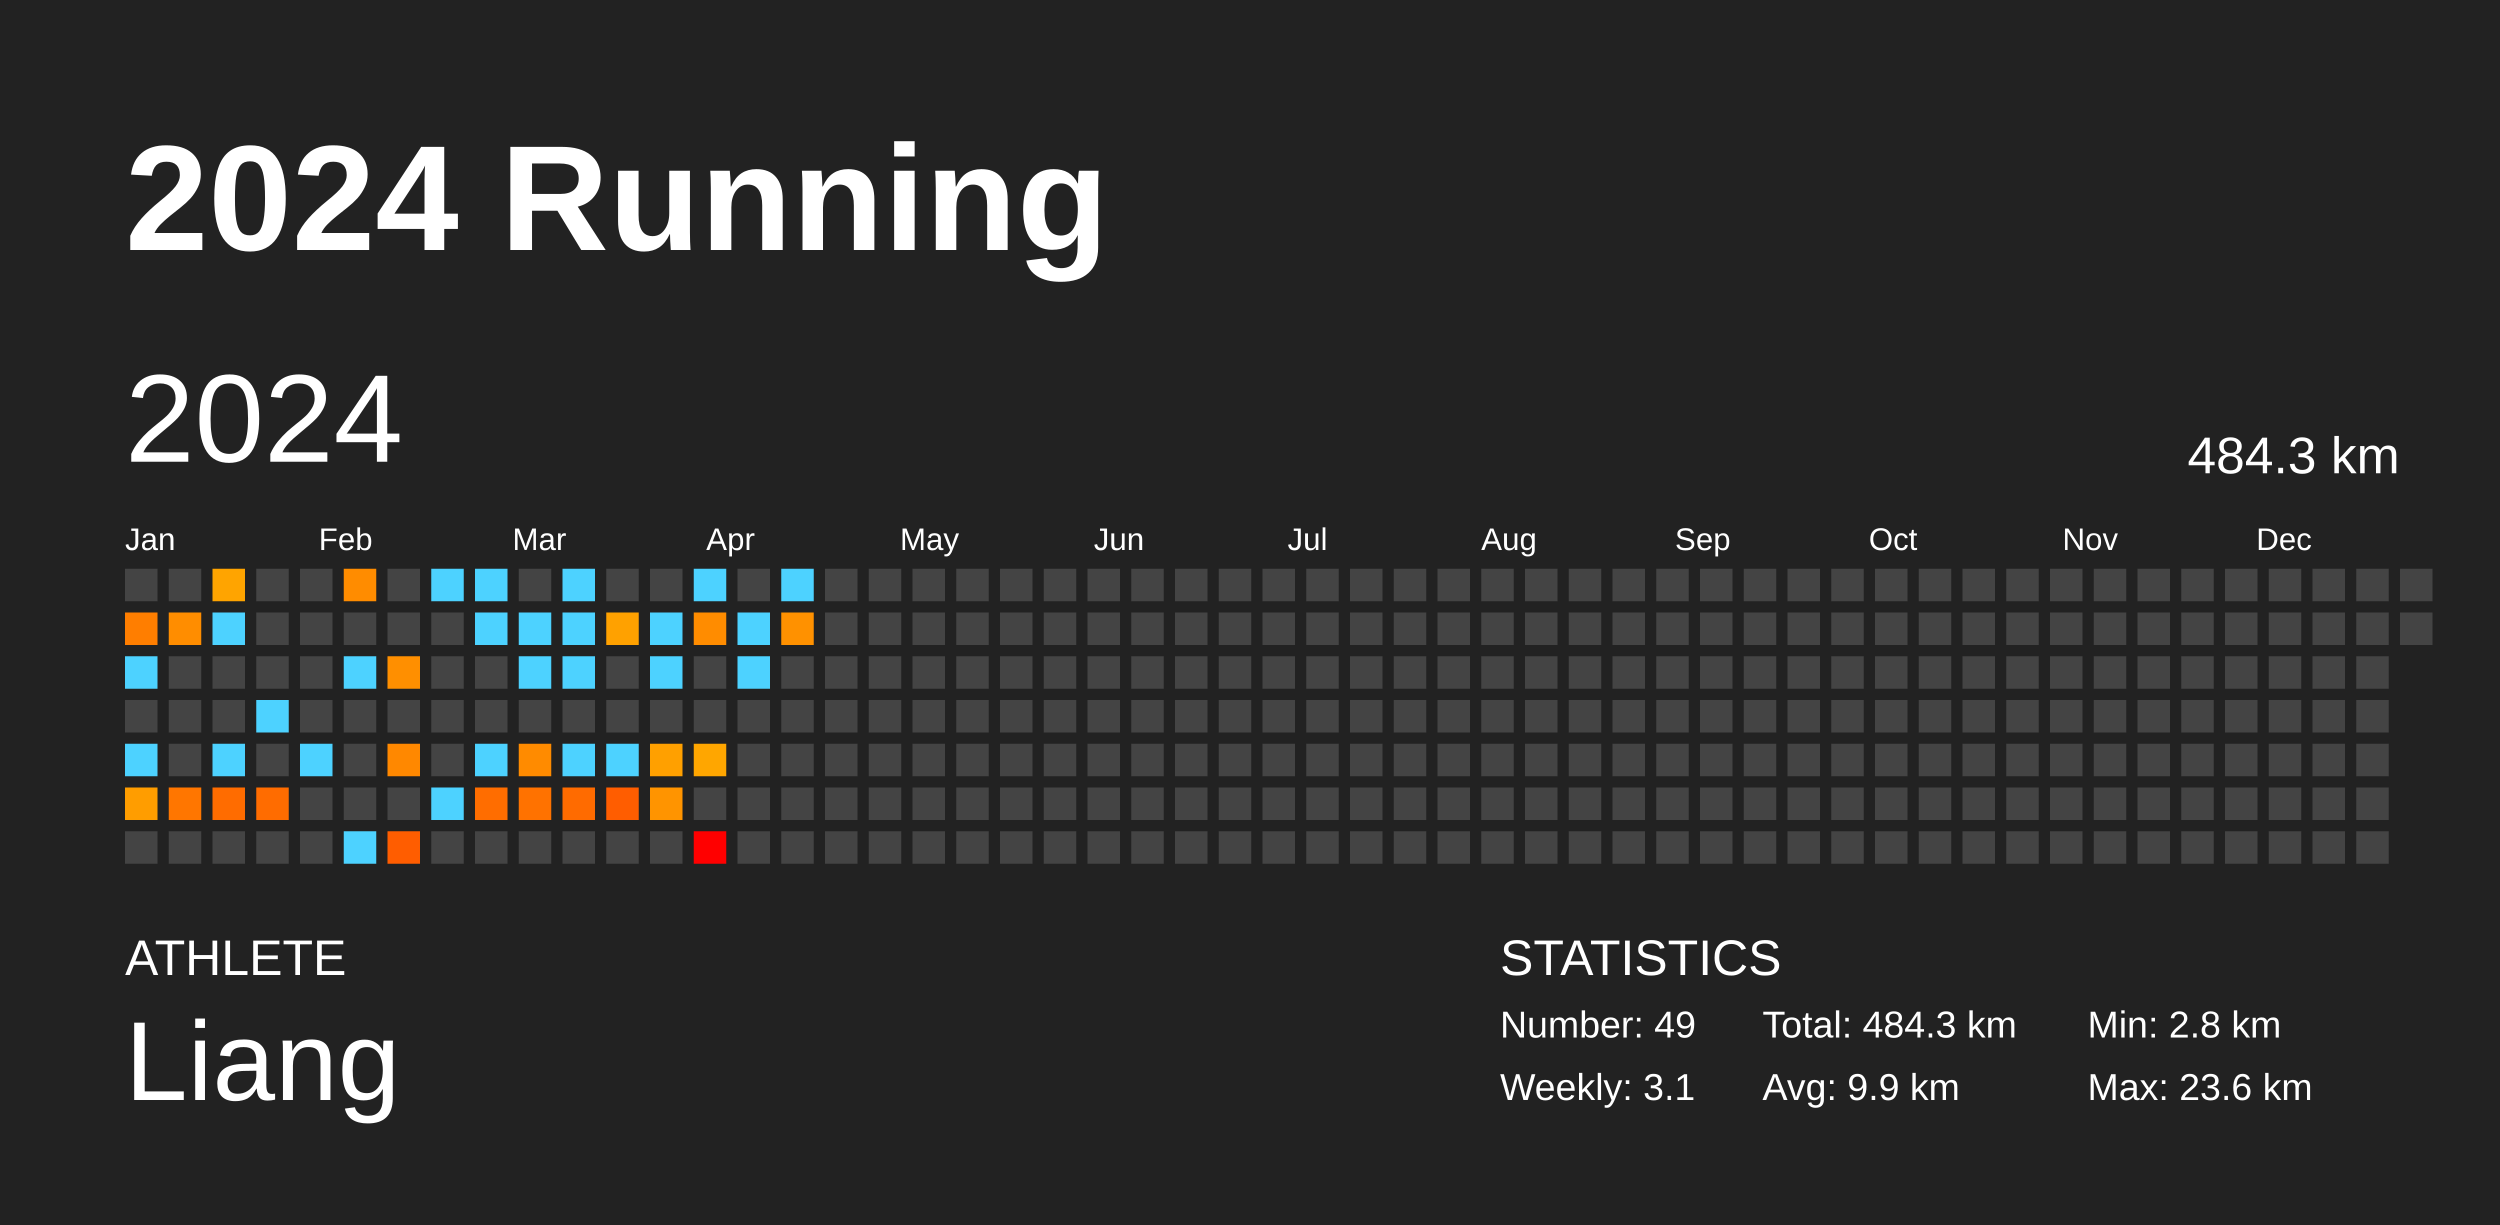
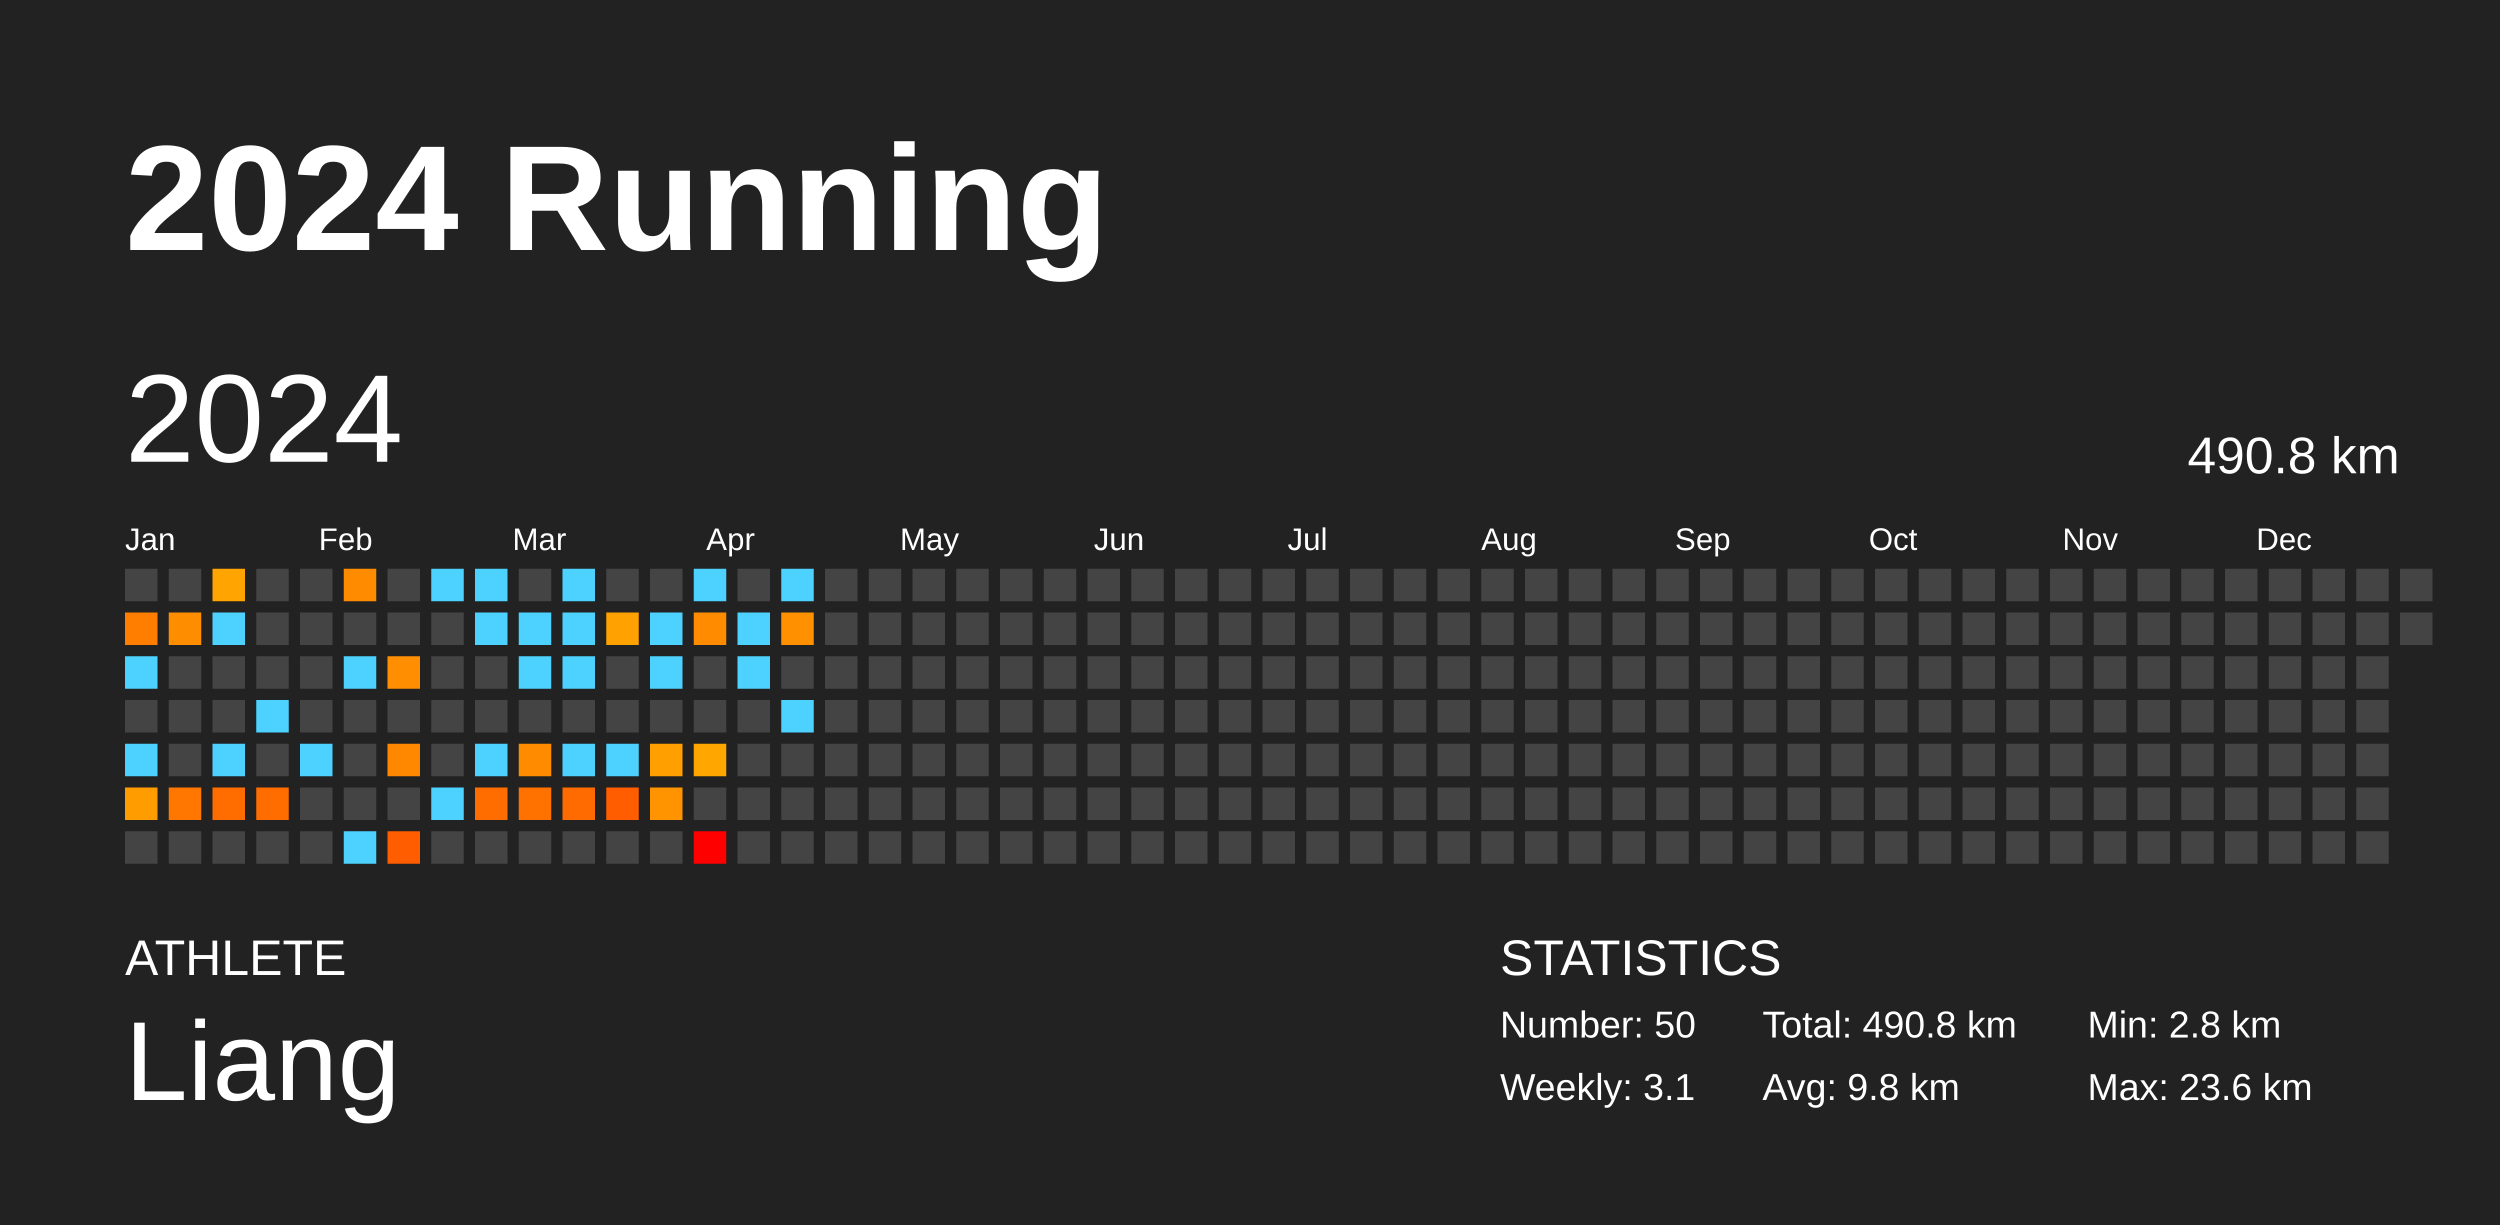
<svg xmlns="http://www.w3.org/2000/svg" baseProfile="full" height="98mm" version="1.1" viewBox="0,0,200,98" width="200mm">
  <defs />
  <rect fill="#222222" height="98" width="200" x="0" y="0" />
  <text fill="#FFFFFF" style="font-size:12px; font-family:Arial; font-weight:bold;" x="10" y="20">2024 Running</text>
  <text fill="#FFFFFF" style="font-size:4px; font-family:Arial" x="10" y="78">ATHLETE</text>
  <text fill="#FFFFFF" style="font-size:9px; font-family:Arial" x="10" y="88">Liang</text>
  <text fill="#FFFFFF" style="font-size:4px; font-family:Arial" x="120" y="78">STATISTICS</text>
-   <text fill="#FFFFFF" style="font-size:3px; font-family:Arial" x="120" y="83">Number: 49</text>
+   <text fill="#FFFFFF" style="font-size:3px; font-family:Arial" x="120" y="83">Number: 50</text>
  <text fill="#FFFFFF" style="font-size:3px; font-family:Arial" x="120" y="88">Weekly: 3.1</text>
-   <text fill="#FFFFFF" style="font-size:3px; font-family:Arial" x="141" y="83">Total: 484.3 km</text>
-   <text fill="#FFFFFF" style="font-size:3px; font-family:Arial" x="141" y="88">Avg: 9.9 km</text>
+   <text fill="#FFFFFF" style="font-size:3px; font-family:Arial" x="141" y="83">Total: 490.8 km</text>
+   <text fill="#FFFFFF" style="font-size:3px; font-family:Arial" x="141" y="88">Avg: 9.8 km</text>
  <text fill="#FFFFFF" style="font-size:3px; font-family:Arial" x="167" y="83">Min: 2.8 km</text>
  <text fill="#FFFFFF" style="font-size:3px; font-family:Arial" x="167" y="88">Max: 23.6 km</text>
  <text dominant-baseline="hanging" fill="#FFFFFF" style="font-size:10.0px; font-family:Arial;" x="10" y="30">2024</text>
-   <text dominant-baseline="hanging" fill="#FFFFFF" style="font-size:4.125px; font-family:Arial;" x="175" y="35">484.3 km</text>
+   <text dominant-baseline="hanging" fill="#FFFFFF" style="font-size:4.125px; font-family:Arial;" x="175" y="35">490.8 km</text>
  <text fill="#FFFFFF" style="font-size:2.5px; font-family:Arial" x="10.0" y="44">Jan</text>
  <text fill="#FFFFFF" style="font-size:2.5px; font-family:Arial" x="25.5" y="44">Feb</text>
  <text fill="#FFFFFF" style="font-size:2.5px; font-family:Arial" x="41.0" y="44">Mar</text>
  <text fill="#FFFFFF" style="font-size:2.5px; font-family:Arial" x="56.5" y="44">Apr</text>
  <text fill="#FFFFFF" style="font-size:2.5px; font-family:Arial" x="72.0" y="44">May</text>
  <text fill="#FFFFFF" style="font-size:2.5px; font-family:Arial" x="87.5" y="44">Jun</text>
  <text fill="#FFFFFF" style="font-size:2.5px; font-family:Arial" x="103.0" y="44">Jul</text>
  <text fill="#FFFFFF" style="font-size:2.5px; font-family:Arial" x="118.5" y="44">Aug</text>
  <text fill="#FFFFFF" style="font-size:2.5px; font-family:Arial" x="134.0" y="44">Sep</text>
  <text fill="#FFFFFF" style="font-size:2.5px; font-family:Arial" x="149.5" y="44">Oct</text>
  <text fill="#FFFFFF" style="font-size:2.5px; font-family:Arial" x="165.0" y="44">Nov</text>
  <text fill="#FFFFFF" style="font-size:2.5px; font-family:Arial" x="180.5" y="44">Dec</text>
  <rect fill="#444444" height="2.6" width="2.6" x="10.0" y="45.5" />
  <rect fill="#ff7e00" height="2.6" width="2.6" x="10.0" y="49.0" />
  <rect fill="#4dd2ff" height="2.6" width="2.6" x="10.0" y="52.5" />
  <rect fill="#444444" height="2.6" width="2.6" x="10.0" y="56.0" />
  <rect fill="#4dd2ff" height="2.6" width="2.6" x="10.0" y="59.5" />
  <rect fill="#ff9d00" height="2.6" width="2.6" x="10.0" y="63.0" />
  <rect fill="#444444" height="2.6" width="2.6" x="10.0" y="66.5" />
  <rect fill="#444444" height="2.6" width="2.6" x="13.5" y="45.5" />
  <rect fill="#ff8d00" height="2.6" width="2.6" x="13.5" y="49.0" />
  <rect fill="#444444" height="2.6" width="2.6" x="13.5" y="52.5" />
  <rect fill="#444444" height="2.6" width="2.6" x="13.5" y="56.0" />
  <rect fill="#444444" height="2.6" width="2.6" x="13.5" y="59.5" />
  <rect fill="#ff7600" height="2.6" width="2.6" x="13.5" y="63.0" />
  <rect fill="#444444" height="2.6" width="2.6" x="13.5" y="66.5" />
  <rect fill="#ffa400" height="2.6" width="2.6" x="17.0" y="45.5" />
  <rect fill="#4dd2ff" height="2.6" width="2.6" x="17.0" y="49.0" />
  <rect fill="#444444" height="2.6" width="2.6" x="17.0" y="52.5" />
  <rect fill="#444444" height="2.6" width="2.6" x="17.0" y="56.0" />
  <rect fill="#4dd2ff" height="2.6" width="2.6" x="17.0" y="59.5" />
  <rect fill="#ff6c00" height="2.6" width="2.6" x="17.0" y="63.0" />
  <rect fill="#444444" height="2.6" width="2.6" x="17.0" y="66.5" />
  <rect fill="#444444" height="2.6" width="2.6" x="20.5" y="45.5" />
  <rect fill="#444444" height="2.6" width="2.6" x="20.5" y="49.0" />
  <rect fill="#444444" height="2.6" width="2.6" x="20.5" y="52.5" />
  <rect fill="#4dd2ff" height="2.6" width="2.6" x="20.5" y="56.0" />
  <rect fill="#444444" height="2.6" width="2.6" x="20.5" y="59.5" />
  <rect fill="#ff6c00" height="2.6" width="2.6" x="20.5" y="63.0" />
  <rect fill="#444444" height="2.6" width="2.6" x="20.5" y="66.5" />
  <rect fill="#444444" height="2.6" width="2.6" x="24.0" y="45.5" />
  <rect fill="#444444" height="2.6" width="2.6" x="24.0" y="49.0" />
  <rect fill="#444444" height="2.6" width="2.6" x="24.0" y="52.5" />
  <rect fill="#444444" height="2.6" width="2.6" x="24.0" y="56.0" />
  <rect fill="#4dd2ff" height="2.6" width="2.6" x="24.0" y="59.5" />
  <rect fill="#444444" height="2.6" width="2.6" x="24.0" y="63.0" />
  <rect fill="#444444" height="2.6" width="2.6" x="24.0" y="66.5" />
  <rect fill="#ff8c00" height="2.6" width="2.6" x="27.5" y="45.5" />
  <rect fill="#444444" height="2.6" width="2.6" x="27.5" y="49.0" />
  <rect fill="#4dd2ff" height="2.6" width="2.6" x="27.5" y="52.5" />
  <rect fill="#444444" height="2.6" width="2.6" x="27.5" y="56.0" />
  <rect fill="#444444" height="2.6" width="2.6" x="27.5" y="59.5" />
  <rect fill="#444444" height="2.6" width="2.6" x="27.5" y="63.0" />
  <rect fill="#4dd2ff" height="2.6" width="2.6" x="27.5" y="66.5" />
  <rect fill="#444444" height="2.6" width="2.6" x="31.0" y="45.5" />
  <rect fill="#444444" height="2.6" width="2.6" x="31.0" y="49.0" />
  <rect fill="#ff8f00" height="2.6" width="2.6" x="31.0" y="52.5" />
  <rect fill="#444444" height="2.6" width="2.6" x="31.0" y="56.0" />
  <rect fill="#ff8800" height="2.6" width="2.6" x="31.0" y="59.5" />
  <rect fill="#444444" height="2.6" width="2.6" x="31.0" y="63.0" />
  <rect fill="#ff5d00" height="2.6" width="2.6" x="31.0" y="66.5" />
  <rect fill="#4dd2ff" height="2.6" width="2.6" x="34.5" y="45.5" />
  <rect fill="#444444" height="2.6" width="2.6" x="34.5" y="49.0" />
  <rect fill="#444444" height="2.6" width="2.6" x="34.5" y="52.5" />
  <rect fill="#444444" height="2.6" width="2.6" x="34.5" y="56.0" />
  <rect fill="#444444" height="2.6" width="2.6" x="34.5" y="59.5" />
  <rect fill="#4dd2ff" height="2.6" width="2.6" x="34.5" y="63.0" />
  <rect fill="#444444" height="2.6" width="2.6" x="34.5" y="66.5" />
  <rect fill="#4dd2ff" height="2.6" width="2.6" x="38.0" y="45.5" />
  <rect fill="#4dd2ff" height="2.6" width="2.6" x="38.0" y="49.0" />
  <rect fill="#444444" height="2.6" width="2.6" x="38.0" y="52.5" />
  <rect fill="#444444" height="2.6" width="2.6" x="38.0" y="56.0" />
  <rect fill="#4dd2ff" height="2.6" width="2.6" x="38.0" y="59.5" />
  <rect fill="#ff6d00" height="2.6" width="2.6" x="38.0" y="63.0" />
  <rect fill="#444444" height="2.6" width="2.6" x="38.0" y="66.5" />
  <rect fill="#444444" height="2.6" width="2.6" x="41.5" y="45.5" />
  <rect fill="#4dd2ff" height="2.6" width="2.6" x="41.5" y="49.0" />
  <rect fill="#4dd2ff" height="2.6" width="2.6" x="41.5" y="52.5" />
  <rect fill="#444444" height="2.6" width="2.6" x="41.5" y="56.0" />
  <rect fill="#ff8b00" height="2.6" width="2.6" x="41.5" y="59.5" />
  <rect fill="#ff7200" height="2.6" width="2.6" x="41.5" y="63.0" />
  <rect fill="#444444" height="2.6" width="2.6" x="41.5" y="66.5" />
  <rect fill="#4dd2ff" height="2.6" width="2.6" x="45.0" y="45.5" />
  <rect fill="#4dd2ff" height="2.6" width="2.6" x="45.0" y="49.0" />
  <rect fill="#4dd2ff" height="2.6" width="2.6" x="45.0" y="52.5" />
  <rect fill="#444444" height="2.6" width="2.6" x="45.0" y="56.0" />
  <rect fill="#4dd2ff" height="2.6" width="2.6" x="45.0" y="59.5" />
  <rect fill="#ff6b00" height="2.6" width="2.6" x="45.0" y="63.0" />
  <rect fill="#444444" height="2.6" width="2.6" x="45.0" y="66.5" />
  <rect fill="#444444" height="2.6" width="2.6" x="48.5" y="45.5" />
  <rect fill="#ffa100" height="2.6" width="2.6" x="48.5" y="49.0" />
  <rect fill="#444444" height="2.6" width="2.6" x="48.5" y="52.5" />
  <rect fill="#444444" height="2.6" width="2.6" x="48.5" y="56.0" />
  <rect fill="#4dd2ff" height="2.6" width="2.6" x="48.5" y="59.5" />
  <rect fill="#ff5d00" height="2.6" width="2.6" x="48.5" y="63.0" />
  <rect fill="#444444" height="2.6" width="2.6" x="48.5" y="66.5" />
  <rect fill="#444444" height="2.6" width="2.6" x="52.0" y="45.5" />
  <rect fill="#4dd2ff" height="2.6" width="2.6" x="52.0" y="49.0" />
  <rect fill="#4dd2ff" height="2.6" width="2.6" x="52.0" y="52.5" />
  <rect fill="#444444" height="2.6" width="2.6" x="52.0" y="56.0" />
  <rect fill="#ffa000" height="2.6" width="2.6" x="52.0" y="59.5" />
  <rect fill="#ff9400" height="2.6" width="2.6" x="52.0" y="63.0" />
  <rect fill="#444444" height="2.6" width="2.6" x="52.0" y="66.5" />
  <rect fill="#4dd2ff" height="2.6" width="2.6" x="55.5" y="45.5" />
  <rect fill="#ff8c00" height="2.6" width="2.6" x="55.5" y="49.0" />
  <rect fill="#444444" height="2.6" width="2.6" x="55.5" y="52.5" />
  <rect fill="#444444" height="2.6" width="2.6" x="55.5" y="56.0" />
  <rect fill="#ffa600" height="2.6" width="2.6" x="55.5" y="59.5" />
  <rect fill="#444444" height="2.6" width="2.6" x="55.5" y="63.0" />
  <rect fill="red" height="2.6" width="2.6" x="55.5" y="66.5" />
  <rect fill="#444444" height="2.6" width="2.6" x="59.0" y="45.5" />
  <rect fill="#4dd2ff" height="2.6" width="2.6" x="59.0" y="49.0" />
  <rect fill="#4dd2ff" height="2.6" width="2.6" x="59.0" y="52.5" />
  <rect fill="#444444" height="2.6" width="2.6" x="59.0" y="56.0" />
  <rect fill="#444444" height="2.6" width="2.6" x="59.0" y="59.5" />
  <rect fill="#444444" height="2.6" width="2.6" x="59.0" y="63.0" />
  <rect fill="#444444" height="2.6" width="2.6" x="59.0" y="66.5" />
  <rect fill="#4dd2ff" height="2.6" width="2.6" x="62.5" y="45.5" />
  <rect fill="#ff9100" height="2.6" width="2.6" x="62.5" y="49.0" />
  <rect fill="#444444" height="2.6" width="2.6" x="62.5" y="52.5" />
-   <rect fill="#444444" height="2.6" width="2.6" x="62.5" y="56.0" />
+   <rect fill="#4dd2ff" height="2.6" width="2.6" x="62.5" y="56.0" />
  <rect fill="#444444" height="2.6" width="2.6" x="62.5" y="59.5" />
  <rect fill="#444444" height="2.6" width="2.6" x="62.5" y="63.0" />
  <rect fill="#444444" height="2.6" width="2.6" x="62.5" y="66.5" />
  <rect fill="#444444" height="2.6" width="2.6" x="66.0" y="45.5" />
  <rect fill="#444444" height="2.6" width="2.6" x="66.0" y="49.0" />
  <rect fill="#444444" height="2.6" width="2.6" x="66.0" y="52.5" />
  <rect fill="#444444" height="2.6" width="2.6" x="66.0" y="56.0" />
  <rect fill="#444444" height="2.6" width="2.6" x="66.0" y="59.5" />
  <rect fill="#444444" height="2.6" width="2.6" x="66.0" y="63.0" />
  <rect fill="#444444" height="2.6" width="2.6" x="66.0" y="66.5" />
  <rect fill="#444444" height="2.6" width="2.6" x="69.5" y="45.5" />
  <rect fill="#444444" height="2.6" width="2.6" x="69.5" y="49.0" />
  <rect fill="#444444" height="2.6" width="2.6" x="69.5" y="52.5" />
  <rect fill="#444444" height="2.6" width="2.6" x="69.5" y="56.0" />
  <rect fill="#444444" height="2.6" width="2.6" x="69.5" y="59.5" />
  <rect fill="#444444" height="2.6" width="2.6" x="69.5" y="63.0" />
  <rect fill="#444444" height="2.6" width="2.6" x="69.5" y="66.5" />
  <rect fill="#444444" height="2.6" width="2.6" x="73.0" y="45.5" />
  <rect fill="#444444" height="2.6" width="2.6" x="73.0" y="49.0" />
  <rect fill="#444444" height="2.6" width="2.6" x="73.0" y="52.5" />
  <rect fill="#444444" height="2.6" width="2.6" x="73.0" y="56.0" />
  <rect fill="#444444" height="2.6" width="2.6" x="73.0" y="59.5" />
  <rect fill="#444444" height="2.6" width="2.6" x="73.0" y="63.0" />
  <rect fill="#444444" height="2.6" width="2.6" x="73.0" y="66.5" />
  <rect fill="#444444" height="2.6" width="2.6" x="76.5" y="45.5" />
  <rect fill="#444444" height="2.6" width="2.6" x="76.5" y="49.0" />
  <rect fill="#444444" height="2.6" width="2.6" x="76.5" y="52.5" />
  <rect fill="#444444" height="2.6" width="2.6" x="76.5" y="56.0" />
  <rect fill="#444444" height="2.6" width="2.6" x="76.5" y="59.5" />
  <rect fill="#444444" height="2.6" width="2.6" x="76.5" y="63.0" />
  <rect fill="#444444" height="2.6" width="2.6" x="76.5" y="66.5" />
  <rect fill="#444444" height="2.6" width="2.6" x="80.0" y="45.5" />
  <rect fill="#444444" height="2.6" width="2.6" x="80.0" y="49.0" />
  <rect fill="#444444" height="2.6" width="2.6" x="80.0" y="52.5" />
  <rect fill="#444444" height="2.6" width="2.6" x="80.0" y="56.0" />
  <rect fill="#444444" height="2.6" width="2.6" x="80.0" y="59.5" />
  <rect fill="#444444" height="2.6" width="2.6" x="80.0" y="63.0" />
  <rect fill="#444444" height="2.6" width="2.6" x="80.0" y="66.5" />
  <rect fill="#444444" height="2.6" width="2.6" x="83.5" y="45.5" />
  <rect fill="#444444" height="2.6" width="2.6" x="83.5" y="49.0" />
  <rect fill="#444444" height="2.6" width="2.6" x="83.5" y="52.5" />
  <rect fill="#444444" height="2.6" width="2.6" x="83.5" y="56.0" />
  <rect fill="#444444" height="2.6" width="2.6" x="83.5" y="59.5" />
  <rect fill="#444444" height="2.6" width="2.6" x="83.5" y="63.0" />
  <rect fill="#444444" height="2.6" width="2.6" x="83.5" y="66.5" />
  <rect fill="#444444" height="2.6" width="2.6" x="87.0" y="45.5" />
  <rect fill="#444444" height="2.6" width="2.6" x="87.0" y="49.0" />
  <rect fill="#444444" height="2.6" width="2.6" x="87.0" y="52.5" />
  <rect fill="#444444" height="2.6" width="2.6" x="87.0" y="56.0" />
  <rect fill="#444444" height="2.6" width="2.6" x="87.0" y="59.5" />
  <rect fill="#444444" height="2.6" width="2.6" x="87.0" y="63.0" />
  <rect fill="#444444" height="2.6" width="2.6" x="87.0" y="66.5" />
  <rect fill="#444444" height="2.6" width="2.6" x="90.5" y="45.5" />
  <rect fill="#444444" height="2.6" width="2.6" x="90.5" y="49.0" />
  <rect fill="#444444" height="2.6" width="2.6" x="90.5" y="52.5" />
  <rect fill="#444444" height="2.6" width="2.6" x="90.5" y="56.0" />
  <rect fill="#444444" height="2.6" width="2.6" x="90.5" y="59.5" />
  <rect fill="#444444" height="2.6" width="2.6" x="90.5" y="63.0" />
  <rect fill="#444444" height="2.6" width="2.6" x="90.5" y="66.5" />
  <rect fill="#444444" height="2.6" width="2.6" x="94.0" y="45.5" />
  <rect fill="#444444" height="2.6" width="2.6" x="94.0" y="49.0" />
  <rect fill="#444444" height="2.6" width="2.6" x="94.0" y="52.5" />
  <rect fill="#444444" height="2.6" width="2.6" x="94.0" y="56.0" />
  <rect fill="#444444" height="2.6" width="2.6" x="94.0" y="59.5" />
  <rect fill="#444444" height="2.6" width="2.6" x="94.0" y="63.0" />
  <rect fill="#444444" height="2.6" width="2.6" x="94.0" y="66.5" />
  <rect fill="#444444" height="2.6" width="2.6" x="97.5" y="45.5" />
  <rect fill="#444444" height="2.6" width="2.6" x="97.5" y="49.0" />
  <rect fill="#444444" height="2.6" width="2.6" x="97.5" y="52.5" />
  <rect fill="#444444" height="2.6" width="2.6" x="97.5" y="56.0" />
  <rect fill="#444444" height="2.6" width="2.6" x="97.5" y="59.5" />
  <rect fill="#444444" height="2.6" width="2.6" x="97.5" y="63.0" />
  <rect fill="#444444" height="2.6" width="2.6" x="97.5" y="66.5" />
  <rect fill="#444444" height="2.6" width="2.6" x="101.0" y="45.5" />
  <rect fill="#444444" height="2.6" width="2.6" x="101.0" y="49.0" />
  <rect fill="#444444" height="2.6" width="2.6" x="101.0" y="52.5" />
  <rect fill="#444444" height="2.6" width="2.6" x="101.0" y="56.0" />
  <rect fill="#444444" height="2.6" width="2.6" x="101.0" y="59.5" />
  <rect fill="#444444" height="2.6" width="2.6" x="101.0" y="63.0" />
  <rect fill="#444444" height="2.6" width="2.6" x="101.0" y="66.5" />
  <rect fill="#444444" height="2.6" width="2.6" x="104.5" y="45.5" />
  <rect fill="#444444" height="2.6" width="2.6" x="104.5" y="49.0" />
  <rect fill="#444444" height="2.6" width="2.6" x="104.5" y="52.5" />
  <rect fill="#444444" height="2.6" width="2.6" x="104.5" y="56.0" />
  <rect fill="#444444" height="2.6" width="2.6" x="104.5" y="59.5" />
  <rect fill="#444444" height="2.6" width="2.6" x="104.5" y="63.0" />
  <rect fill="#444444" height="2.6" width="2.6" x="104.5" y="66.5" />
  <rect fill="#444444" height="2.6" width="2.6" x="108.0" y="45.5" />
  <rect fill="#444444" height="2.6" width="2.6" x="108.0" y="49.0" />
  <rect fill="#444444" height="2.6" width="2.6" x="108.0" y="52.5" />
  <rect fill="#444444" height="2.6" width="2.6" x="108.0" y="56.0" />
  <rect fill="#444444" height="2.6" width="2.6" x="108.0" y="59.5" />
  <rect fill="#444444" height="2.6" width="2.6" x="108.0" y="63.0" />
  <rect fill="#444444" height="2.6" width="2.6" x="108.0" y="66.5" />
  <rect fill="#444444" height="2.6" width="2.6" x="111.5" y="45.5" />
  <rect fill="#444444" height="2.6" width="2.6" x="111.5" y="49.0" />
  <rect fill="#444444" height="2.6" width="2.6" x="111.5" y="52.5" />
  <rect fill="#444444" height="2.6" width="2.6" x="111.5" y="56.0" />
  <rect fill="#444444" height="2.6" width="2.6" x="111.5" y="59.5" />
  <rect fill="#444444" height="2.6" width="2.6" x="111.5" y="63.0" />
  <rect fill="#444444" height="2.6" width="2.6" x="111.5" y="66.5" />
  <rect fill="#444444" height="2.6" width="2.6" x="115.0" y="45.5" />
  <rect fill="#444444" height="2.6" width="2.6" x="115.0" y="49.0" />
  <rect fill="#444444" height="2.6" width="2.6" x="115.0" y="52.5" />
  <rect fill="#444444" height="2.6" width="2.6" x="115.0" y="56.0" />
  <rect fill="#444444" height="2.6" width="2.6" x="115.0" y="59.5" />
  <rect fill="#444444" height="2.6" width="2.6" x="115.0" y="63.0" />
  <rect fill="#444444" height="2.6" width="2.6" x="115.0" y="66.5" />
  <rect fill="#444444" height="2.6" width="2.6" x="118.5" y="45.5" />
  <rect fill="#444444" height="2.6" width="2.6" x="118.5" y="49.0" />
  <rect fill="#444444" height="2.6" width="2.6" x="118.5" y="52.5" />
  <rect fill="#444444" height="2.6" width="2.6" x="118.5" y="56.0" />
  <rect fill="#444444" height="2.6" width="2.6" x="118.5" y="59.5" />
  <rect fill="#444444" height="2.6" width="2.6" x="118.5" y="63.0" />
  <rect fill="#444444" height="2.6" width="2.6" x="118.5" y="66.5" />
  <rect fill="#444444" height="2.6" width="2.6" x="122.0" y="45.5" />
  <rect fill="#444444" height="2.6" width="2.6" x="122.0" y="49.0" />
  <rect fill="#444444" height="2.6" width="2.6" x="122.0" y="52.5" />
  <rect fill="#444444" height="2.6" width="2.6" x="122.0" y="56.0" />
  <rect fill="#444444" height="2.6" width="2.6" x="122.0" y="59.5" />
  <rect fill="#444444" height="2.6" width="2.6" x="122.0" y="63.0" />
  <rect fill="#444444" height="2.6" width="2.6" x="122.0" y="66.5" />
  <rect fill="#444444" height="2.6" width="2.6" x="125.5" y="45.5" />
  <rect fill="#444444" height="2.6" width="2.6" x="125.5" y="49.0" />
  <rect fill="#444444" height="2.6" width="2.6" x="125.5" y="52.5" />
  <rect fill="#444444" height="2.6" width="2.6" x="125.5" y="56.0" />
  <rect fill="#444444" height="2.6" width="2.6" x="125.5" y="59.5" />
  <rect fill="#444444" height="2.6" width="2.6" x="125.5" y="63.0" />
  <rect fill="#444444" height="2.6" width="2.6" x="125.5" y="66.5" />
  <rect fill="#444444" height="2.6" width="2.6" x="129.0" y="45.5" />
  <rect fill="#444444" height="2.6" width="2.6" x="129.0" y="49.0" />
  <rect fill="#444444" height="2.6" width="2.6" x="129.0" y="52.5" />
  <rect fill="#444444" height="2.6" width="2.6" x="129.0" y="56.0" />
  <rect fill="#444444" height="2.6" width="2.6" x="129.0" y="59.5" />
  <rect fill="#444444" height="2.6" width="2.6" x="129.0" y="63.0" />
  <rect fill="#444444" height="2.6" width="2.6" x="129.0" y="66.5" />
  <rect fill="#444444" height="2.6" width="2.6" x="132.5" y="45.5" />
  <rect fill="#444444" height="2.6" width="2.6" x="132.5" y="49.0" />
  <rect fill="#444444" height="2.6" width="2.6" x="132.5" y="52.5" />
  <rect fill="#444444" height="2.6" width="2.6" x="132.5" y="56.0" />
  <rect fill="#444444" height="2.6" width="2.6" x="132.5" y="59.5" />
  <rect fill="#444444" height="2.6" width="2.6" x="132.5" y="63.0" />
  <rect fill="#444444" height="2.6" width="2.6" x="132.5" y="66.5" />
  <rect fill="#444444" height="2.6" width="2.6" x="136.0" y="45.5" />
  <rect fill="#444444" height="2.6" width="2.6" x="136.0" y="49.0" />
  <rect fill="#444444" height="2.6" width="2.6" x="136.0" y="52.5" />
  <rect fill="#444444" height="2.6" width="2.6" x="136.0" y="56.0" />
  <rect fill="#444444" height="2.6" width="2.6" x="136.0" y="59.5" />
  <rect fill="#444444" height="2.6" width="2.6" x="136.0" y="63.0" />
  <rect fill="#444444" height="2.6" width="2.6" x="136.0" y="66.5" />
  <rect fill="#444444" height="2.6" width="2.6" x="139.5" y="45.5" />
  <rect fill="#444444" height="2.6" width="2.6" x="139.5" y="49.0" />
  <rect fill="#444444" height="2.6" width="2.6" x="139.5" y="52.5" />
  <rect fill="#444444" height="2.6" width="2.6" x="139.5" y="56.0" />
  <rect fill="#444444" height="2.6" width="2.6" x="139.5" y="59.5" />
  <rect fill="#444444" height="2.6" width="2.6" x="139.5" y="63.0" />
  <rect fill="#444444" height="2.6" width="2.6" x="139.5" y="66.5" />
  <rect fill="#444444" height="2.6" width="2.6" x="143.0" y="45.5" />
  <rect fill="#444444" height="2.6" width="2.6" x="143.0" y="49.0" />
  <rect fill="#444444" height="2.6" width="2.6" x="143.0" y="52.5" />
  <rect fill="#444444" height="2.6" width="2.6" x="143.0" y="56.0" />
  <rect fill="#444444" height="2.6" width="2.6" x="143.0" y="59.5" />
  <rect fill="#444444" height="2.6" width="2.6" x="143.0" y="63.0" />
  <rect fill="#444444" height="2.6" width="2.6" x="143.0" y="66.5" />
  <rect fill="#444444" height="2.6" width="2.6" x="146.5" y="45.5" />
  <rect fill="#444444" height="2.6" width="2.6" x="146.5" y="49.0" />
  <rect fill="#444444" height="2.6" width="2.6" x="146.5" y="52.5" />
  <rect fill="#444444" height="2.6" width="2.6" x="146.5" y="56.0" />
  <rect fill="#444444" height="2.6" width="2.6" x="146.5" y="59.5" />
  <rect fill="#444444" height="2.6" width="2.6" x="146.5" y="63.0" />
  <rect fill="#444444" height="2.6" width="2.6" x="146.5" y="66.5" />
  <rect fill="#444444" height="2.6" width="2.6" x="150.0" y="45.5" />
  <rect fill="#444444" height="2.6" width="2.6" x="150.0" y="49.0" />
  <rect fill="#444444" height="2.6" width="2.6" x="150.0" y="52.5" />
  <rect fill="#444444" height="2.6" width="2.6" x="150.0" y="56.0" />
  <rect fill="#444444" height="2.6" width="2.6" x="150.0" y="59.5" />
  <rect fill="#444444" height="2.6" width="2.6" x="150.0" y="63.0" />
  <rect fill="#444444" height="2.6" width="2.6" x="150.0" y="66.5" />
  <rect fill="#444444" height="2.6" width="2.6" x="153.5" y="45.5" />
  <rect fill="#444444" height="2.6" width="2.6" x="153.5" y="49.0" />
  <rect fill="#444444" height="2.6" width="2.6" x="153.5" y="52.5" />
  <rect fill="#444444" height="2.6" width="2.6" x="153.5" y="56.0" />
  <rect fill="#444444" height="2.6" width="2.6" x="153.5" y="59.5" />
  <rect fill="#444444" height="2.6" width="2.6" x="153.5" y="63.0" />
  <rect fill="#444444" height="2.6" width="2.6" x="153.5" y="66.5" />
  <rect fill="#444444" height="2.6" width="2.6" x="157.0" y="45.5" />
  <rect fill="#444444" height="2.6" width="2.6" x="157.0" y="49.0" />
  <rect fill="#444444" height="2.6" width="2.6" x="157.0" y="52.5" />
  <rect fill="#444444" height="2.6" width="2.6" x="157.0" y="56.0" />
  <rect fill="#444444" height="2.6" width="2.6" x="157.0" y="59.5" />
  <rect fill="#444444" height="2.6" width="2.6" x="157.0" y="63.0" />
  <rect fill="#444444" height="2.6" width="2.6" x="157.0" y="66.5" />
  <rect fill="#444444" height="2.6" width="2.6" x="160.5" y="45.5" />
  <rect fill="#444444" height="2.6" width="2.6" x="160.5" y="49.0" />
  <rect fill="#444444" height="2.6" width="2.6" x="160.5" y="52.5" />
  <rect fill="#444444" height="2.6" width="2.6" x="160.5" y="56.0" />
  <rect fill="#444444" height="2.6" width="2.6" x="160.5" y="59.5" />
  <rect fill="#444444" height="2.6" width="2.6" x="160.5" y="63.0" />
  <rect fill="#444444" height="2.6" width="2.6" x="160.5" y="66.5" />
  <rect fill="#444444" height="2.6" width="2.6" x="164.0" y="45.5" />
  <rect fill="#444444" height="2.6" width="2.6" x="164.0" y="49.0" />
  <rect fill="#444444" height="2.6" width="2.6" x="164.0" y="52.5" />
  <rect fill="#444444" height="2.6" width="2.6" x="164.0" y="56.0" />
  <rect fill="#444444" height="2.6" width="2.6" x="164.0" y="59.5" />
  <rect fill="#444444" height="2.6" width="2.6" x="164.0" y="63.0" />
  <rect fill="#444444" height="2.6" width="2.6" x="164.0" y="66.5" />
  <rect fill="#444444" height="2.6" width="2.6" x="167.5" y="45.5" />
  <rect fill="#444444" height="2.6" width="2.6" x="167.5" y="49.0" />
  <rect fill="#444444" height="2.6" width="2.6" x="167.5" y="52.5" />
  <rect fill="#444444" height="2.6" width="2.6" x="167.5" y="56.0" />
  <rect fill="#444444" height="2.6" width="2.6" x="167.5" y="59.5" />
  <rect fill="#444444" height="2.6" width="2.6" x="167.5" y="63.0" />
  <rect fill="#444444" height="2.6" width="2.6" x="167.5" y="66.5" />
  <rect fill="#444444" height="2.6" width="2.6" x="171.0" y="45.5" />
  <rect fill="#444444" height="2.6" width="2.6" x="171.0" y="49.0" />
  <rect fill="#444444" height="2.6" width="2.6" x="171.0" y="52.5" />
  <rect fill="#444444" height="2.6" width="2.6" x="171.0" y="56.0" />
  <rect fill="#444444" height="2.6" width="2.6" x="171.0" y="59.5" />
  <rect fill="#444444" height="2.6" width="2.6" x="171.0" y="63.0" />
  <rect fill="#444444" height="2.6" width="2.6" x="171.0" y="66.5" />
  <rect fill="#444444" height="2.6" width="2.6" x="174.5" y="45.5" />
  <rect fill="#444444" height="2.6" width="2.6" x="174.5" y="49.0" />
  <rect fill="#444444" height="2.6" width="2.6" x="174.5" y="52.5" />
  <rect fill="#444444" height="2.6" width="2.6" x="174.5" y="56.0" />
  <rect fill="#444444" height="2.6" width="2.6" x="174.5" y="59.5" />
  <rect fill="#444444" height="2.6" width="2.6" x="174.5" y="63.0" />
  <rect fill="#444444" height="2.6" width="2.6" x="174.5" y="66.5" />
  <rect fill="#444444" height="2.6" width="2.6" x="178.0" y="45.5" />
  <rect fill="#444444" height="2.6" width="2.6" x="178.0" y="49.0" />
  <rect fill="#444444" height="2.6" width="2.6" x="178.0" y="52.5" />
  <rect fill="#444444" height="2.6" width="2.6" x="178.0" y="56.0" />
  <rect fill="#444444" height="2.6" width="2.6" x="178.0" y="59.5" />
  <rect fill="#444444" height="2.6" width="2.6" x="178.0" y="63.0" />
  <rect fill="#444444" height="2.6" width="2.6" x="178.0" y="66.5" />
  <rect fill="#444444" height="2.6" width="2.6" x="181.5" y="45.5" />
  <rect fill="#444444" height="2.6" width="2.6" x="181.5" y="49.0" />
  <rect fill="#444444" height="2.6" width="2.6" x="181.5" y="52.5" />
  <rect fill="#444444" height="2.6" width="2.6" x="181.5" y="56.0" />
  <rect fill="#444444" height="2.6" width="2.6" x="181.5" y="59.5" />
  <rect fill="#444444" height="2.6" width="2.6" x="181.5" y="63.0" />
  <rect fill="#444444" height="2.6" width="2.6" x="181.5" y="66.5" />
  <rect fill="#444444" height="2.6" width="2.6" x="185.0" y="45.5" />
  <rect fill="#444444" height="2.6" width="2.6" x="185.0" y="49.0" />
  <rect fill="#444444" height="2.6" width="2.6" x="185.0" y="52.5" />
  <rect fill="#444444" height="2.6" width="2.6" x="185.0" y="56.0" />
  <rect fill="#444444" height="2.6" width="2.6" x="185.0" y="59.5" />
  <rect fill="#444444" height="2.6" width="2.6" x="185.0" y="63.0" />
  <rect fill="#444444" height="2.6" width="2.6" x="185.0" y="66.5" />
  <rect fill="#444444" height="2.6" width="2.6" x="188.5" y="45.5" />
  <rect fill="#444444" height="2.6" width="2.6" x="188.5" y="49.0" />
  <rect fill="#444444" height="2.6" width="2.6" x="188.5" y="52.5" />
  <rect fill="#444444" height="2.6" width="2.6" x="188.5" y="56.0" />
  <rect fill="#444444" height="2.6" width="2.6" x="188.5" y="59.5" />
  <rect fill="#444444" height="2.6" width="2.6" x="188.5" y="63.0" />
  <rect fill="#444444" height="2.6" width="2.6" x="188.5" y="66.5" />
  <rect fill="#444444" height="2.6" width="2.6" x="192.0" y="45.5" />
  <rect fill="#444444" height="2.6" width="2.6" x="192.0" y="49.0" />
</svg>
